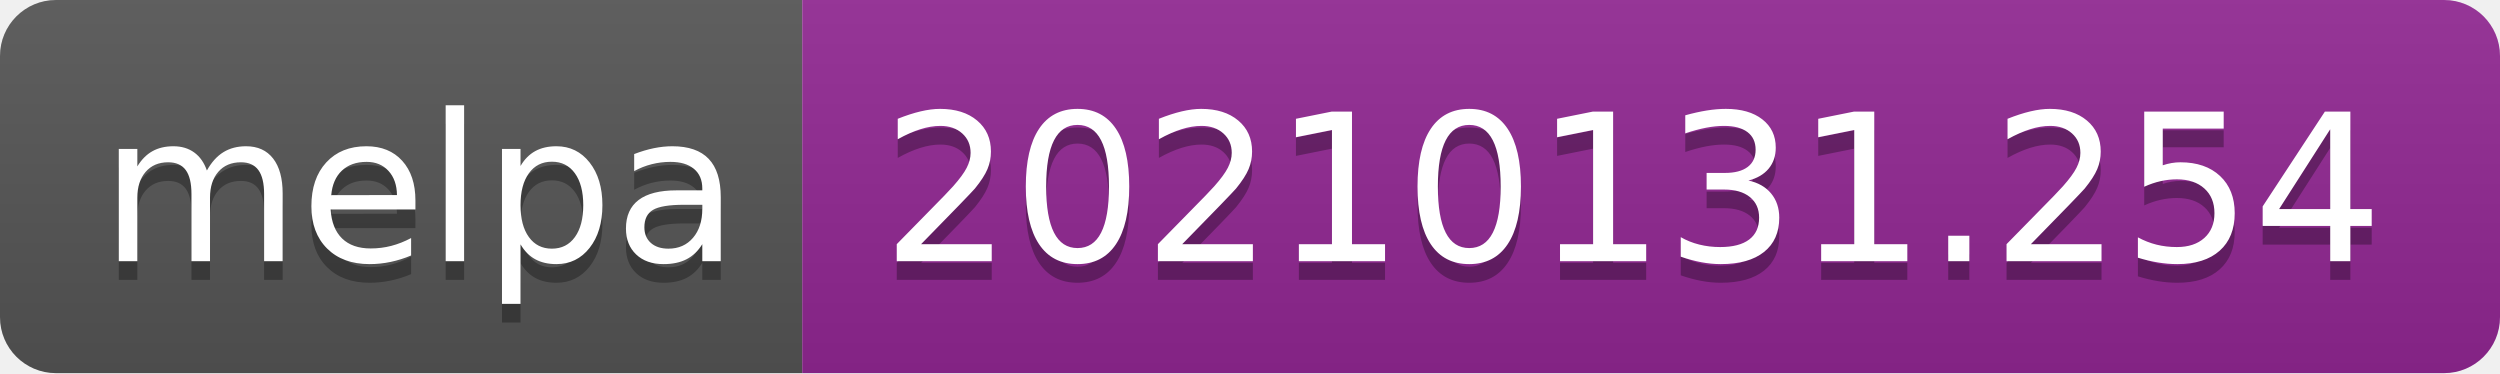
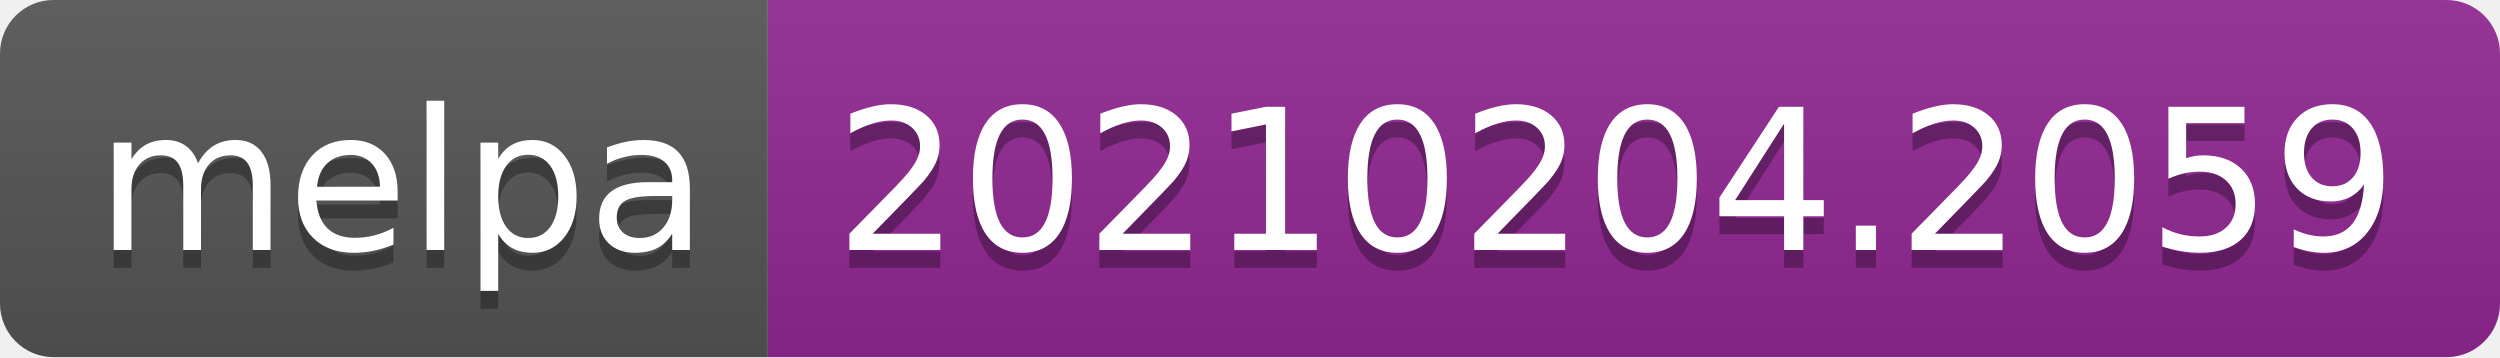
- <svg xmlns="http://www.w3.org/2000/svg" width="134" height="20" role="img" aria-label="melpa: 20210131.254">
+ <svg xmlns="http://www.w3.org/2000/svg" width="140" height="20" role="img" aria-label="melpa: 20210204.2059">
  <linearGradient id="s" x2="0" y2="100%">
    <stop offset="0" stop-color="#bbb" stop-opacity=".1" />
    <stop offset="1" stop-opacity=".1" />
  </linearGradient>
  <clipPath id="r">
-     <rect width="134" height="20" rx="3" fill="#fff" />
+     <rect width="140" height="20" rx="3" fill="#fff" />
  </clipPath>
  <g clip-path="url(#r)">
    <rect width="43" height="20" fill="#555" />
-     <rect x="43" width="91" height="20" fill="#922793" />
-     <rect width="134" height="20" fill="url(#s)" />
+     <rect x="43" width="97" height="20" fill="#922793" />
+     <rect width="140" height="20" fill="url(#s)" />
  </g>
  <g fill="#fff" text-anchor="middle" font-family="Verdana,Geneva,DejaVu Sans,sans-serif" text-rendering="geometricPrecision" font-size="110">
    <text aria-hidden="true" x="225" y="150" fill="#010101" fill-opacity=".3" transform="scale(.1)" textLength="330">melpa</text>
    <text x="225" y="140" transform="scale(.1)" fill="#fff" textLength="330">melpa</text>
-     <text aria-hidden="true" x="875" y="150" fill="#010101" fill-opacity=".3" transform="scale(.1)" textLength="810">20210131.254</text>
-     <text x="875" y="140" transform="scale(.1)" fill="#fff" textLength="810">20210131.254</text>
+     <text aria-hidden="true" x="905" y="150" fill="#010101" fill-opacity=".3" transform="scale(.1)" textLength="870">20210204.2059</text>
+     <text x="905" y="140" transform="scale(.1)" fill="#fff" textLength="870">20210204.2059</text>
  </g>
</svg>
